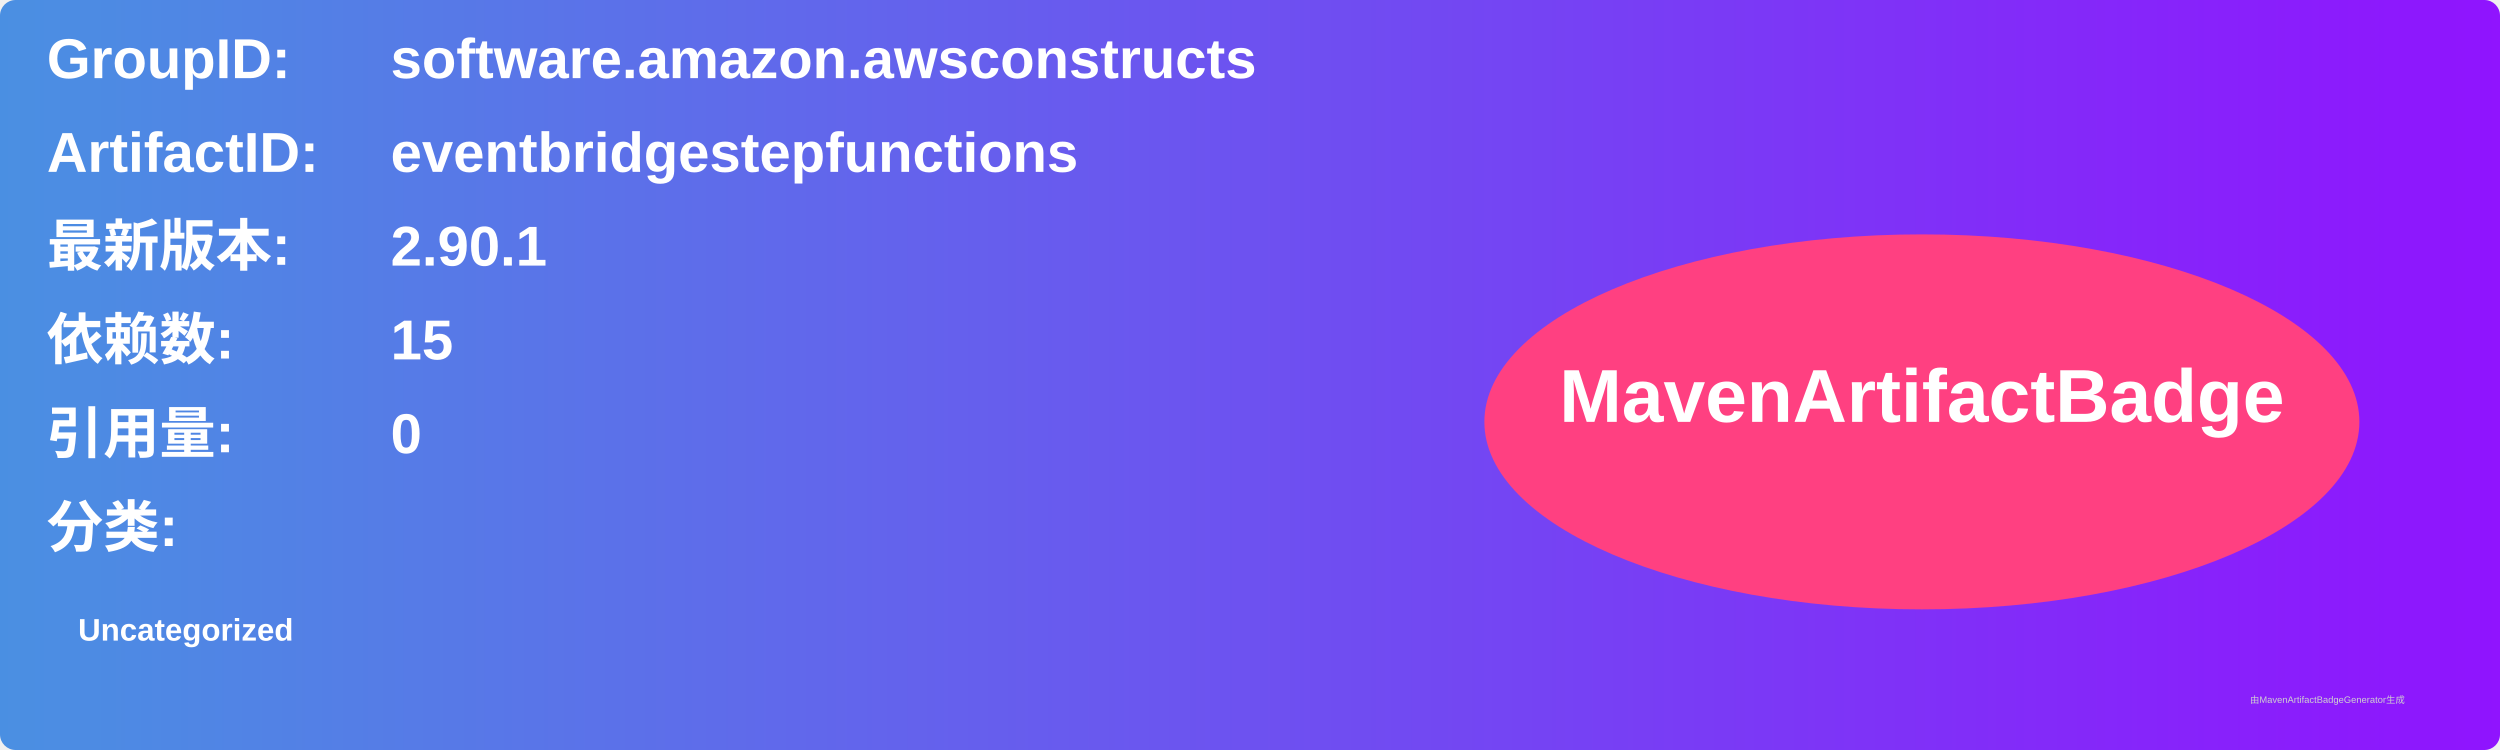
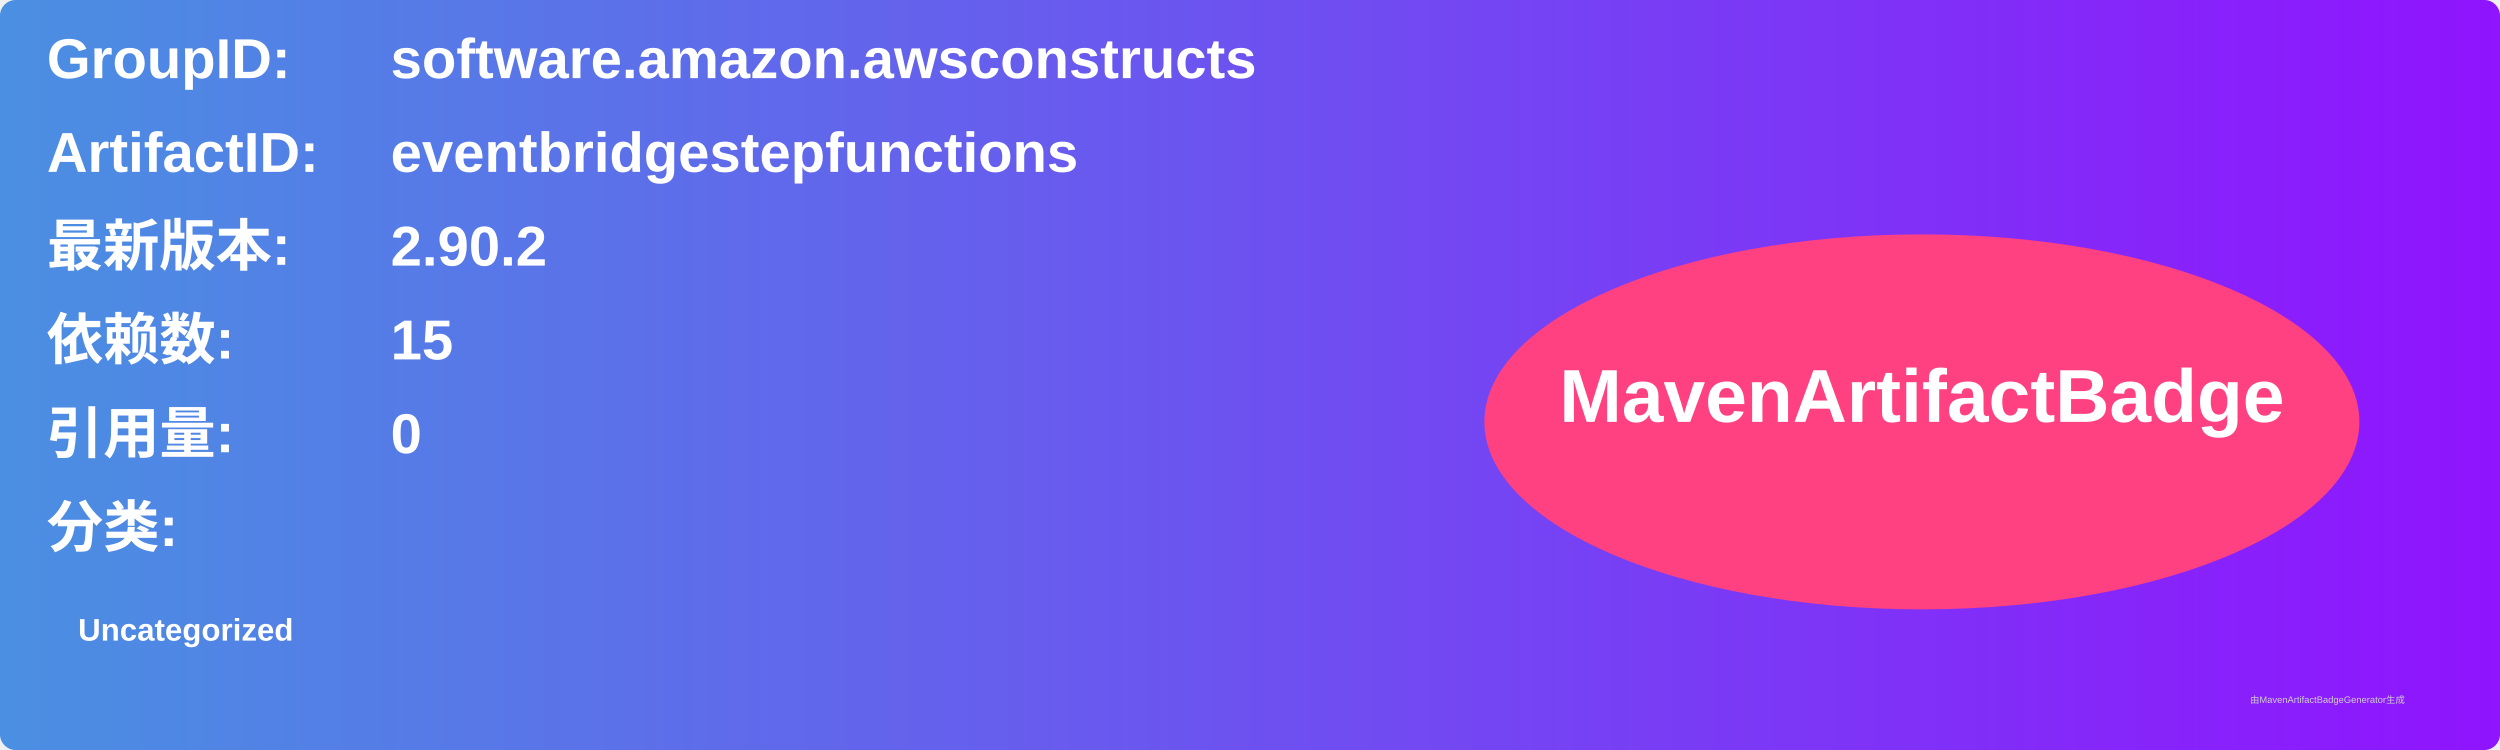
<svg xmlns="http://www.w3.org/2000/svg" width="800" height="240" viewBox="0 0 800 240">
  <linearGradient id="grad" x1="0%" y1="0%" x2="100%" y2="0%">
    <stop offset="0%" stop-color="#4a90e2" />
    <stop offset="100%" stop-color="#9013fe" />
  </linearGradient>
  <rect width="100%" height="100%" rx="5" ry="5" fill="url(#grad)" />
  <g transform="translate(15, 15)">
    <text x="0" y="10" font-family="Arial" font-size="18" fill="white" font-weight="bold" width="260">GroupID:</text>
    <text x="110" y="10" font-family="Arial" font-size="18" fill="white" font-weight="bold" width="460">software.amazon.awsconstructs</text>
    <text x="0" y="40" font-family="Arial" font-size="18" fill="white" font-weight="bold" width="260">ArtifactID:</text>
    <text x="110" y="40" font-family="Arial" font-size="18" fill="white" font-weight="bold" width="460">eventbridgestepfunctions</text>
    <text x="0" y="70" font-family="Arial" font-size="18" fill="white" font-weight="bold">最新版本:</text>
    <text x="110" y="70" font-family="Arial" font-size="18" fill="white" font-weight="bold">
-       <tspan font-weight="bold">2.90.1</tspan>
+       <tspan font-weight="bold">2.90.2</tspan>
    </text>
    <text x="0" y="100" font-family="Arial" font-size="18" fill="white" font-weight="bold">依赖数: </text>
    <text x="110" y="100" font-family="Arial" font-size="18" fill="white">
      <tspan font-weight="bold">15</tspan>
    </text>
    <text x="0" y="130" font-family="Arial" font-size="18" fill="white" font-weight="bold">引用量: </text>
    <text x="110" y="130" font-family="Arial" font-size="18" fill="white">
      <tspan font-weight="bold">0</tspan>
    </text>
    <text x="0" y="160" font-family="Arial" font-size="18" fill="white" font-weight="bold">分类:</text>
    <text x="10" y="190" font-family="Arial" font-size="10" fill="white">
      <tspan font-weight="bold">Uncategorized</tspan>
    </text>
    <ellipse cx="600" cy="120" rx="140" ry="60" fill="#ff4081" />
    <text x="600" y="120" text-anchor="middle" font-family="Arial" font-size="24" fill="white" font-weight="bold">MavenArtifactBadge</text>
  </g>
  <text x="720" y="225" font-family="Arial" font-size="3" fill="#d0d0d0">由MavenArtifactBadgeGenerator生成</text>
</svg>
